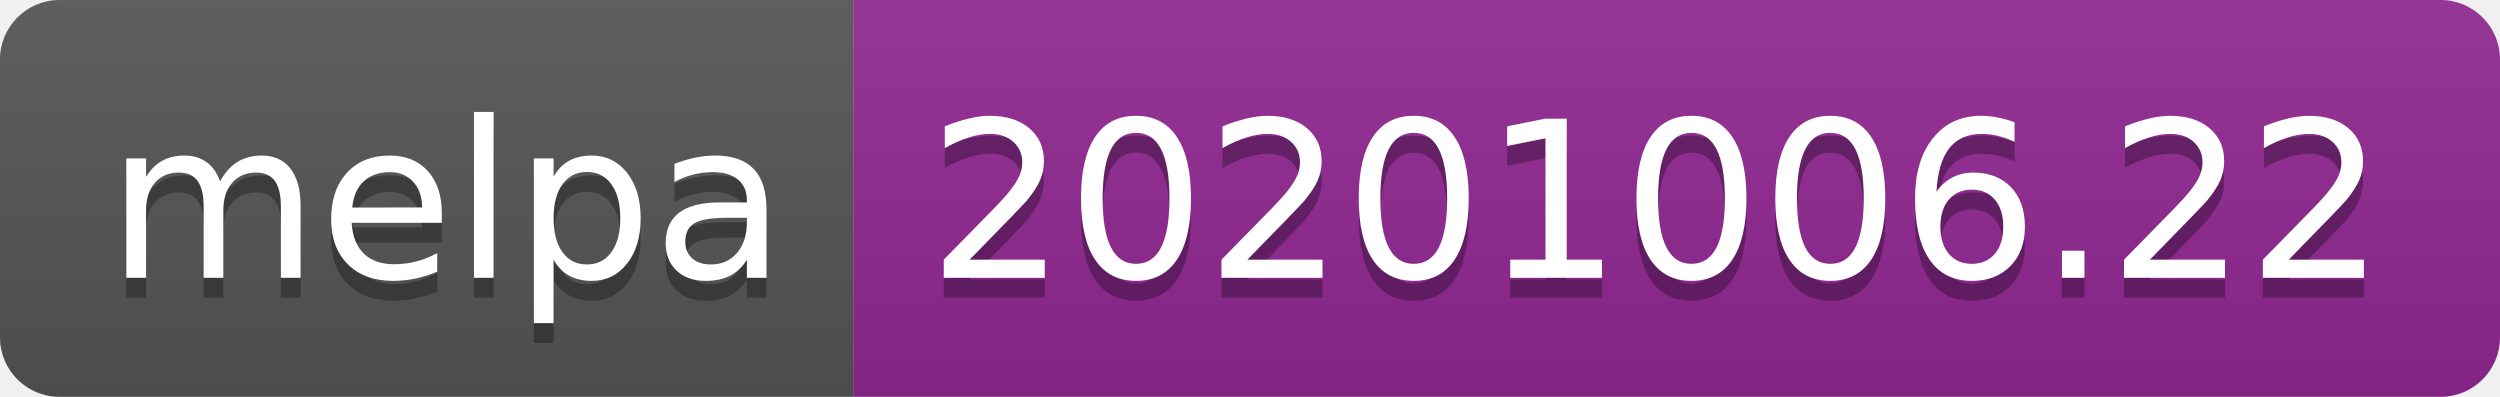
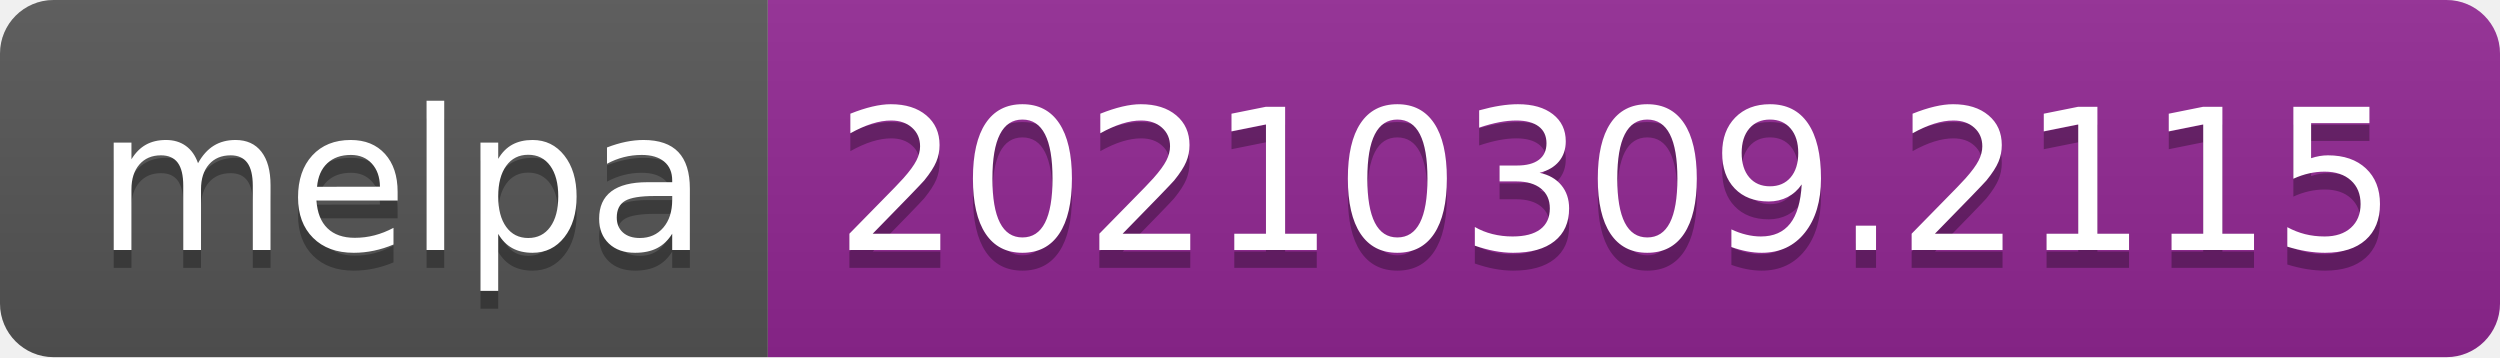
- <svg xmlns="http://www.w3.org/2000/svg" width="126" height="20" role="img" aria-label="melpa: 20201006.22">
+ <svg xmlns="http://www.w3.org/2000/svg" width="140" height="20" role="img" aria-label="melpa: 20210309.2115">
  <linearGradient id="s" x2="0" y2="100%">
    <stop offset="0" stop-color="#bbb" stop-opacity=".1" />
    <stop offset="1" stop-opacity=".1" />
  </linearGradient>
  <clipPath id="r">
-     <rect width="126" height="20" rx="3" fill="#fff" />
+     <rect width="140" height="20" rx="3" fill="#fff" />
  </clipPath>
  <g clip-path="url(#r)">
    <rect width="43" height="20" fill="#555" />
-     <rect x="43" width="83" height="20" fill="#922793" />
-     <rect width="126" height="20" fill="url(#s)" />
+     <rect x="43" width="97" height="20" fill="#922793" />
+     <rect width="140" height="20" fill="url(#s)" />
  </g>
  <g fill="#fff" text-anchor="middle" font-family="Verdana,Geneva,DejaVu Sans,sans-serif" text-rendering="geometricPrecision" font-size="110">
    <text aria-hidden="true" x="225" y="150" fill="#010101" fill-opacity=".3" transform="scale(.1)" textLength="330">melpa</text>
    <text x="225" y="140" transform="scale(.1)" fill="#fff" textLength="330">melpa</text>
-     <text aria-hidden="true" x="835" y="150" fill="#010101" fill-opacity=".3" transform="scale(.1)" textLength="730">20201006.22</text>
-     <text x="835" y="140" transform="scale(.1)" fill="#fff" textLength="730">20201006.22</text>
+     <text aria-hidden="true" x="905" y="150" fill="#010101" fill-opacity=".3" transform="scale(.1)" textLength="870">20210309.2115</text>
+     <text x="905" y="140" transform="scale(.1)" fill="#fff" textLength="870">20210309.2115</text>
  </g>
</svg>
